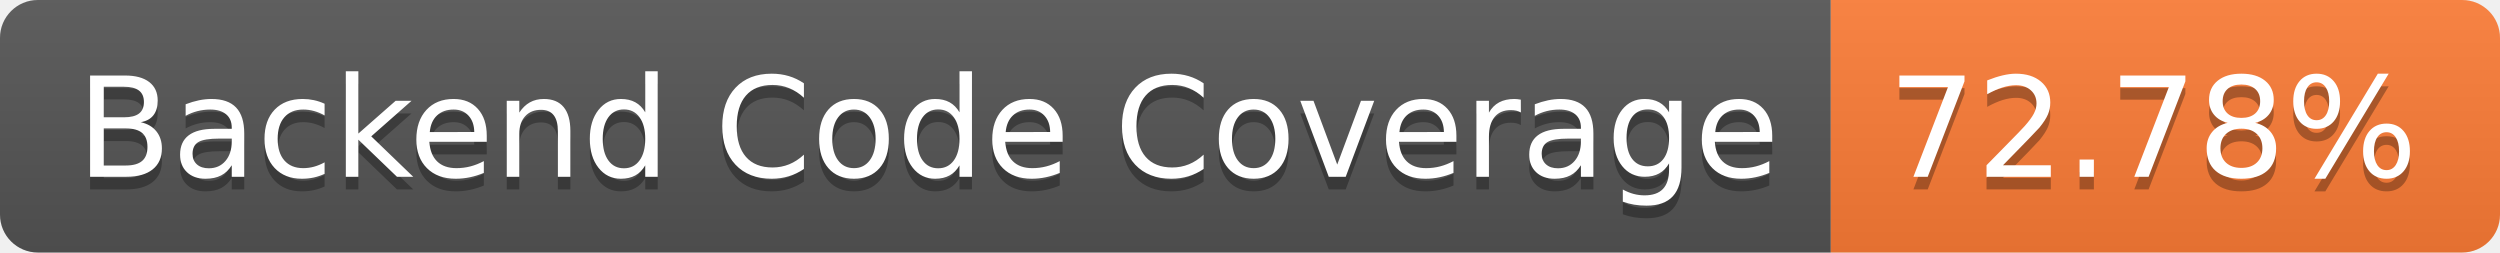
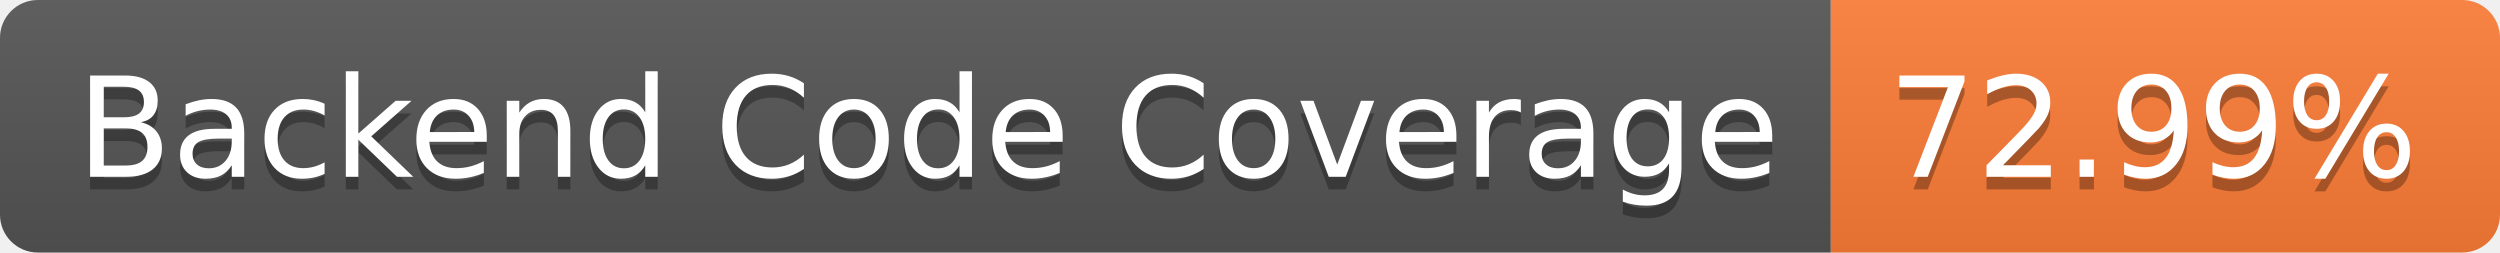
- <svg xmlns="http://www.w3.org/2000/svg" width="198" height="20" role="img" aria-label="Backend Code Coverage: 72.78%">
+ <svg xmlns="http://www.w3.org/2000/svg" width="198" height="20" role="img" aria-label="Backend Code Coverage: 72.99%">
  <linearGradient id="s" x2="0" y2="100%">
    <stop offset="0" stop-color="#bbb" stop-opacity=".1" />
    <stop offset="1" stop-opacity=".1" />
  </linearGradient>
  <clipPath id="r">
    <rect width="198" height="20" rx="3" fill="#fff" />
  </clipPath>
  <g clip-path="url(#r)">
    <rect width="145" height="20" fill="#555" />
    <rect x="145" width="53" height="20" fill="#fe7d37" />
    <rect width="198" height="20" fill="url(#s)" />
  </g>
  <g fill="#fff" text-anchor="middle" font-family="Verdana,Geneva,DejaVu Sans,sans-serif" text-rendering="geometricPrecision" font-size="110">
    <text aria-hidden="true" x="735" y="150" fill="#010101" fill-opacity=".3" transform="scale(.1)" textLength="1350">Backend Code Coverage</text>
    <text x="735" y="140" transform="scale(.1)" fill="#fff" textLength="1350">Backend Code Coverage</text>
-     <text aria-hidden="true" x="1705" y="150" fill="#010101" fill-opacity=".3" transform="scale(.1)" textLength="430">72.78%</text>
-     <text x="1705" y="140" transform="scale(.1)" fill="#fff" textLength="430">72.78%</text>
+     <text aria-hidden="true" x="1705" y="150" fill="#010101" fill-opacity=".3" transform="scale(.1)" textLength="430">72.99%</text>
+     <text x="1705" y="140" transform="scale(.1)" fill="#fff" textLength="430">72.99%</text>
  </g>
</svg>
